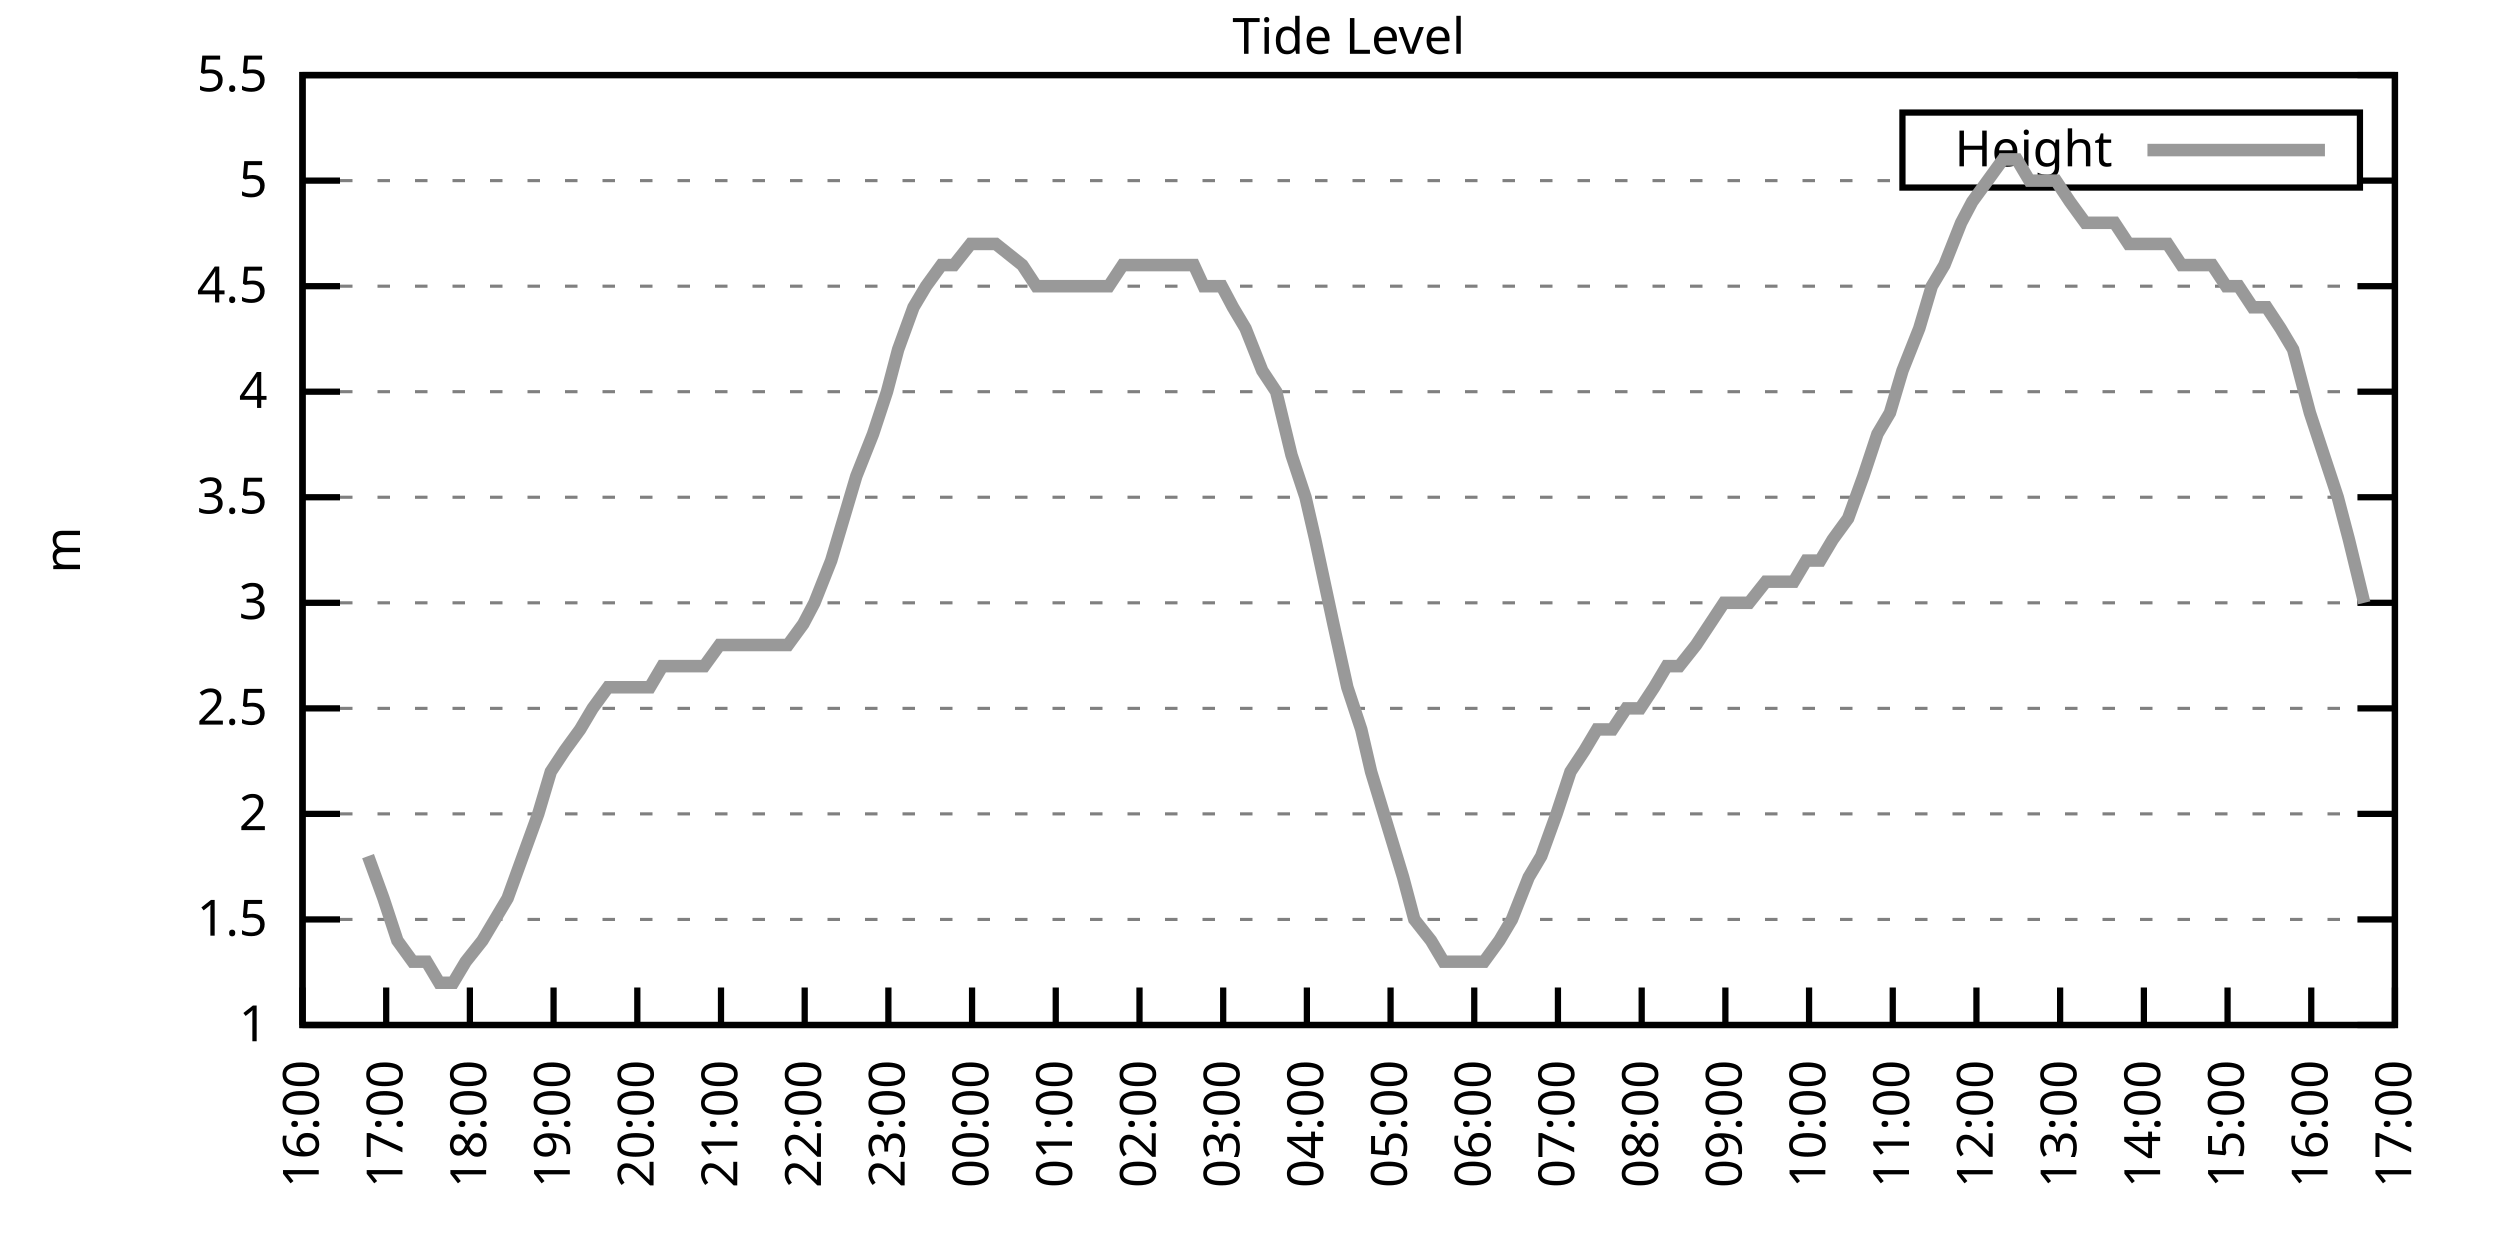
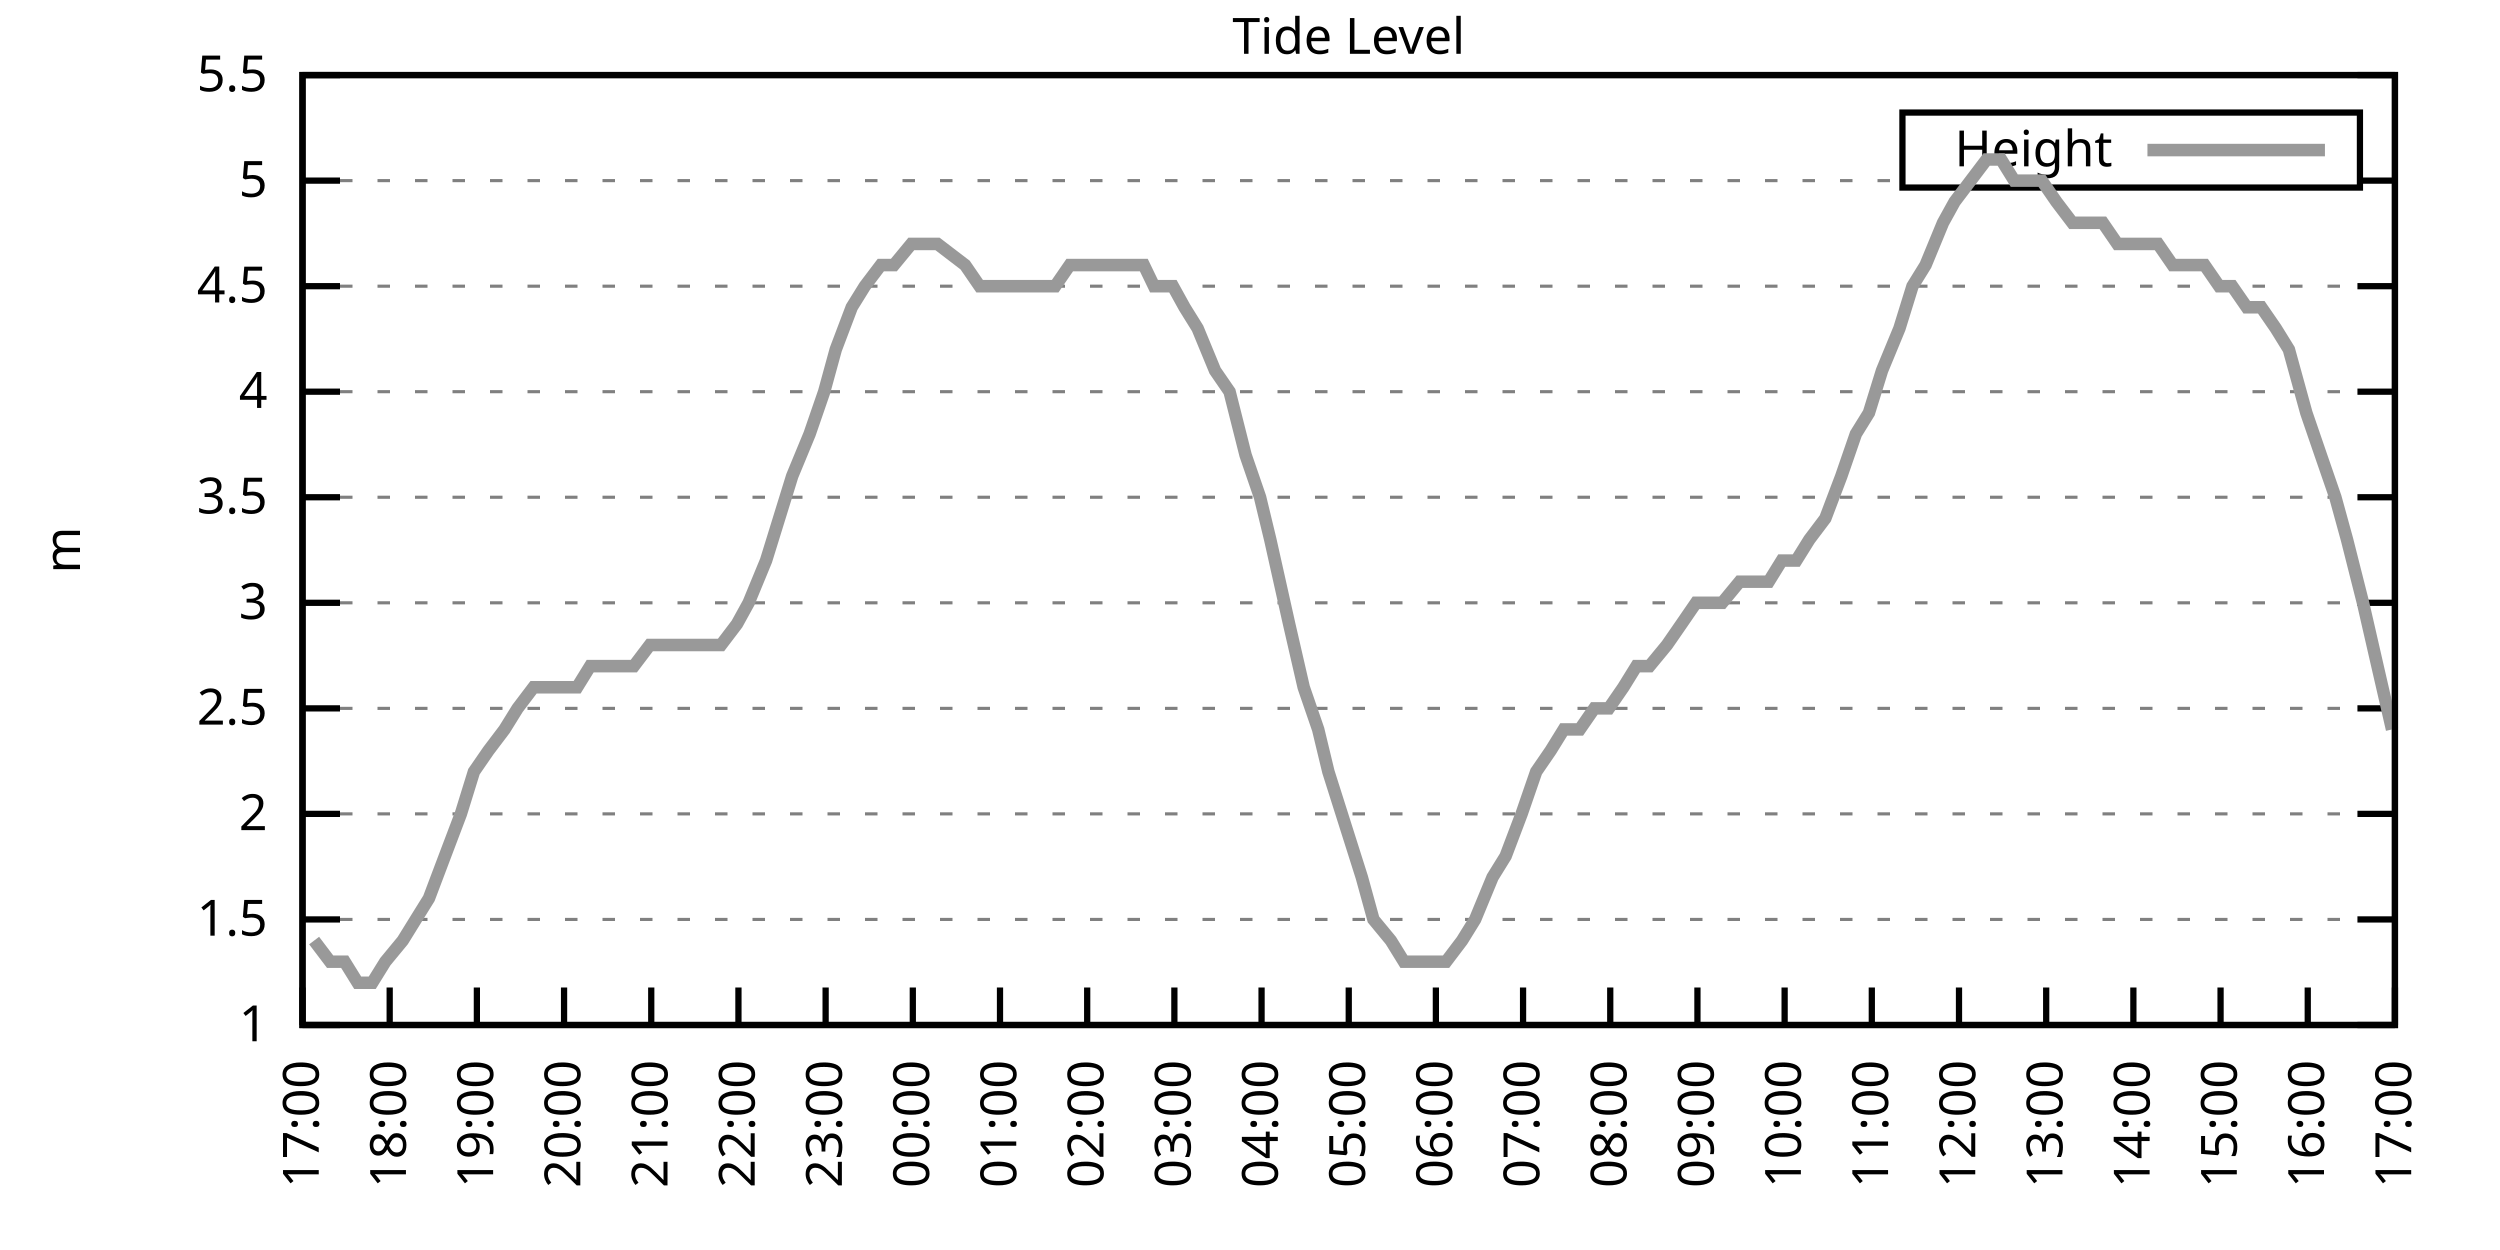
<svg xmlns="http://www.w3.org/2000/svg" xmlns:xlink="http://www.w3.org/1999/xlink" width="400" height="200" viewBox="0 0 400 200">
  <g id="gnuplot_canvas">
    <rect x="0" y="0" width="400" height="200" fill="none" />
    <defs>
      <circle id="gpDot" r="0.5" stroke-width="0.5" stroke="currentColor" />
      <path id="gpPt0" stroke-width="0.333" stroke="currentColor" d="M-1,0 h2 M0,-1 v2" />
      <path id="gpPt1" stroke-width="0.333" stroke="currentColor" d="M-1,-1 L1,1 M1,-1 L-1,1" />
      <path id="gpPt2" stroke-width="0.333" stroke="currentColor" d="M-1,0 L1,0 M0,-1 L0,1 M-1,-1 L1,1 M-1,1 L1,-1" />
      <rect id="gpPt3" stroke-width="0.333" stroke="currentColor" x="-1" y="-1" width="2" height="2" />
      <rect id="gpPt4" stroke-width="0.333" stroke="currentColor" fill="currentColor" x="-1" y="-1" width="2" height="2" />
      <circle id="gpPt5" stroke-width="0.333" stroke="currentColor" cx="0" cy="0" r="1" />
      <use xlink:href="#gpPt5" id="gpPt6" fill="currentColor" stroke="none" />
      <path id="gpPt7" stroke-width="0.333" stroke="currentColor" d="M0,-1.33 L-1.33,0.67 L1.33,0.67 z" />
      <use xlink:href="#gpPt7" id="gpPt8" fill="currentColor" stroke="none" />
      <use xlink:href="#gpPt7" id="gpPt9" stroke="currentColor" transform="rotate(180)" />
      <use xlink:href="#gpPt9" id="gpPt10" fill="currentColor" stroke="none" />
      <use xlink:href="#gpPt3" id="gpPt11" stroke="currentColor" transform="rotate(45)" />
      <use xlink:href="#gpPt11" id="gpPt12" fill="currentColor" stroke="none" />
      <path id="gpPt13" stroke-width="0.333" stroke="currentColor" d="M0,1.330 L1.265,0.411 L0.782,-1.067 L-0.782,-1.076 L-1.265,0.411 z" />
      <use xlink:href="#gpPt13" id="gpPt14" fill="currentColor" stroke="none" />
      <filter id="textbox" filterUnits="objectBoundingBox" x="0" y="0" height="1" width="1">
        <feFlood flood-color="white" flood-opacity="1" result="bgnd" />
        <feComposite in="SourceGraphic" in2="bgnd" operator="atop" />
      </filter>
      <filter id="greybox" filterUnits="objectBoundingBox" x="0" y="0" height="1" width="1">
        <feFlood flood-color="lightgrey" flood-opacity="1" result="grey" />
        <feComposite in="SourceGraphic" in2="grey" operator="atop" />
      </filter>
    </defs>
    <g fill="none" color="white" stroke="currentColor" stroke-width="1.00" stroke-linecap="butt" stroke-linejoin="miter">
</g>
    <g fill="none" color="black" stroke="currentColor" stroke-width="1.00" stroke-linecap="butt" stroke-linejoin="miter">
      <g stroke="none" shape-rendering="crispEdges">
        <polygon fill="rgb(255, 255, 255)" points="48.40,164.00 383.18,164.00 383.18,12.02 48.40,12.02 " />
      </g>
    </g>
    <g fill="none" color="black" stroke="currentColor" stroke-width="1.00" stroke-linecap="butt" stroke-linejoin="miter">
</g>
    <g fill="none" color="black" stroke="black" stroke-width="0.50" stroke-linecap="butt" stroke-linejoin="miter">
</g>
    <g fill="none" color="gray" stroke="currentColor" stroke-width="0.50" stroke-linecap="butt" stroke-linejoin="miter">
      <path stroke="gray" stroke-dasharray="2,4" class="gridline" d="M48.40,164.00 L383.19,164.00  " />
    </g>
    <g fill="none" color="gray" stroke="gray" stroke-width="1.00" stroke-linecap="butt" stroke-linejoin="miter">
</g>
    <g fill="none" color="black" stroke="currentColor" stroke-width="1.00" stroke-linecap="butt" stroke-linejoin="miter">
      <path stroke="black" d="M48.40,164.00 L54.40,164.00 M383.19,164.00 L377.19,164.00  " />
      <g transform="translate(42.80,166.60)" stroke="none" fill="black" font-family="Sans" font-size="8.00" text-anchor="end">
        <text>
          <tspan font-family="Sans"> 1</tspan>
        </text>
      </g>
    </g>
    <g fill="none" color="black" stroke="currentColor" stroke-width="1.00" stroke-linecap="butt" stroke-linejoin="miter">
</g>
    <g fill="none" color="black" stroke="black" stroke-width="0.50" stroke-linecap="butt" stroke-linejoin="miter">
</g>
    <g fill="none" color="gray" stroke="currentColor" stroke-width="0.50" stroke-linecap="butt" stroke-linejoin="miter">
      <path stroke="gray" stroke-dasharray="2,4" class="gridline" d="M48.40,147.11 L383.19,147.11  " />
    </g>
    <g fill="none" color="gray" stroke="gray" stroke-width="1.00" stroke-linecap="butt" stroke-linejoin="miter">
</g>
    <g fill="none" color="black" stroke="currentColor" stroke-width="1.00" stroke-linecap="butt" stroke-linejoin="miter">
      <path stroke="black" d="M48.40,147.11 L54.40,147.11 M383.19,147.11 L377.19,147.11  " />
      <g transform="translate(42.80,149.71)" stroke="none" fill="black" font-family="Sans" font-size="8.00" text-anchor="end">
        <text>
          <tspan font-family="Sans"> 1.5</tspan>
        </text>
      </g>
    </g>
    <g fill="none" color="black" stroke="currentColor" stroke-width="1.00" stroke-linecap="butt" stroke-linejoin="miter">
</g>
    <g fill="none" color="black" stroke="black" stroke-width="0.50" stroke-linecap="butt" stroke-linejoin="miter">
</g>
    <g fill="none" color="gray" stroke="currentColor" stroke-width="0.50" stroke-linecap="butt" stroke-linejoin="miter">
      <path stroke="gray" stroke-dasharray="2,4" class="gridline" d="M48.40,130.22 L383.19,130.22  " />
    </g>
    <g fill="none" color="gray" stroke="gray" stroke-width="1.00" stroke-linecap="butt" stroke-linejoin="miter">
</g>
    <g fill="none" color="black" stroke="currentColor" stroke-width="1.00" stroke-linecap="butt" stroke-linejoin="miter">
      <path stroke="black" d="M48.40,130.22 L54.40,130.22 M383.19,130.22 L377.19,130.22  " />
      <g transform="translate(42.80,132.82)" stroke="none" fill="black" font-family="Sans" font-size="8.00" text-anchor="end">
        <text>
          <tspan font-family="Sans"> 2</tspan>
        </text>
      </g>
    </g>
    <g fill="none" color="black" stroke="currentColor" stroke-width="1.00" stroke-linecap="butt" stroke-linejoin="miter">
</g>
    <g fill="none" color="black" stroke="black" stroke-width="0.50" stroke-linecap="butt" stroke-linejoin="miter">
</g>
    <g fill="none" color="gray" stroke="currentColor" stroke-width="0.50" stroke-linecap="butt" stroke-linejoin="miter">
      <path stroke="gray" stroke-dasharray="2,4" class="gridline" d="M48.40,113.34 L383.19,113.34  " />
    </g>
    <g fill="none" color="gray" stroke="gray" stroke-width="1.00" stroke-linecap="butt" stroke-linejoin="miter">
</g>
    <g fill="none" color="black" stroke="currentColor" stroke-width="1.00" stroke-linecap="butt" stroke-linejoin="miter">
      <path stroke="black" d="M48.40,113.34 L54.40,113.34 M383.19,113.34 L377.19,113.34  " />
      <g transform="translate(42.80,115.94)" stroke="none" fill="black" font-family="Sans" font-size="8.00" text-anchor="end">
        <text>
          <tspan font-family="Sans"> 2.5</tspan>
        </text>
      </g>
    </g>
    <g fill="none" color="black" stroke="currentColor" stroke-width="1.00" stroke-linecap="butt" stroke-linejoin="miter">
</g>
    <g fill="none" color="black" stroke="black" stroke-width="0.50" stroke-linecap="butt" stroke-linejoin="miter">
</g>
    <g fill="none" color="gray" stroke="currentColor" stroke-width="0.50" stroke-linecap="butt" stroke-linejoin="miter">
      <path stroke="gray" stroke-dasharray="2,4" class="gridline" d="M48.40,96.45 L383.19,96.45  " />
    </g>
    <g fill="none" color="gray" stroke="gray" stroke-width="1.00" stroke-linecap="butt" stroke-linejoin="miter">
</g>
    <g fill="none" color="black" stroke="currentColor" stroke-width="1.00" stroke-linecap="butt" stroke-linejoin="miter">
      <path stroke="black" d="M48.40,96.45 L54.40,96.45 M383.19,96.45 L377.19,96.45  " />
      <g transform="translate(42.80,99.05)" stroke="none" fill="black" font-family="Sans" font-size="8.00" text-anchor="end">
        <text>
          <tspan font-family="Sans"> 3</tspan>
        </text>
      </g>
    </g>
    <g fill="none" color="black" stroke="currentColor" stroke-width="1.00" stroke-linecap="butt" stroke-linejoin="miter">
</g>
    <g fill="none" color="black" stroke="black" stroke-width="0.50" stroke-linecap="butt" stroke-linejoin="miter">
</g>
    <g fill="none" color="gray" stroke="currentColor" stroke-width="0.50" stroke-linecap="butt" stroke-linejoin="miter">
      <path stroke="gray" stroke-dasharray="2,4" class="gridline" d="M48.40,79.56 L383.19,79.56  " />
    </g>
    <g fill="none" color="gray" stroke="gray" stroke-width="1.00" stroke-linecap="butt" stroke-linejoin="miter">
</g>
    <g fill="none" color="black" stroke="currentColor" stroke-width="1.00" stroke-linecap="butt" stroke-linejoin="miter">
      <path stroke="black" d="M48.40,79.56 L54.40,79.56 M383.19,79.56 L377.19,79.56  " />
      <g transform="translate(42.80,82.16)" stroke="none" fill="black" font-family="Sans" font-size="8.00" text-anchor="end">
        <text>
          <tspan font-family="Sans"> 3.5</tspan>
        </text>
      </g>
    </g>
    <g fill="none" color="black" stroke="currentColor" stroke-width="1.00" stroke-linecap="butt" stroke-linejoin="miter">
</g>
    <g fill="none" color="black" stroke="black" stroke-width="0.50" stroke-linecap="butt" stroke-linejoin="miter">
</g>
    <g fill="none" color="gray" stroke="currentColor" stroke-width="0.50" stroke-linecap="butt" stroke-linejoin="miter">
      <path stroke="gray" stroke-dasharray="2,4" class="gridline" d="M48.40,62.67 L383.19,62.67  " />
    </g>
    <g fill="none" color="gray" stroke="gray" stroke-width="1.00" stroke-linecap="butt" stroke-linejoin="miter">
</g>
    <g fill="none" color="black" stroke="currentColor" stroke-width="1.00" stroke-linecap="butt" stroke-linejoin="miter">
      <path stroke="black" d="M48.40,62.67 L54.40,62.67 M383.19,62.67 L377.19,62.67  " />
      <g transform="translate(42.80,65.27)" stroke="none" fill="black" font-family="Sans" font-size="8.00" text-anchor="end">
        <text>
          <tspan font-family="Sans"> 4</tspan>
        </text>
      </g>
    </g>
    <g fill="none" color="black" stroke="currentColor" stroke-width="1.00" stroke-linecap="butt" stroke-linejoin="miter">
</g>
    <g fill="none" color="black" stroke="black" stroke-width="0.50" stroke-linecap="butt" stroke-linejoin="miter">
</g>
    <g fill="none" color="gray" stroke="currentColor" stroke-width="0.50" stroke-linecap="butt" stroke-linejoin="miter">
      <path stroke="gray" stroke-dasharray="2,4" class="gridline" d="M48.40,45.79 L383.19,45.79  " />
    </g>
    <g fill="none" color="gray" stroke="gray" stroke-width="1.00" stroke-linecap="butt" stroke-linejoin="miter">
</g>
    <g fill="none" color="black" stroke="currentColor" stroke-width="1.00" stroke-linecap="butt" stroke-linejoin="miter">
      <path stroke="black" d="M48.40,45.79 L54.40,45.79 M383.19,45.79 L377.19,45.79  " />
      <g transform="translate(42.80,48.39)" stroke="none" fill="black" font-family="Sans" font-size="8.00" text-anchor="end">
        <text>
          <tspan font-family="Sans"> 4.5</tspan>
        </text>
      </g>
    </g>
    <g fill="none" color="black" stroke="currentColor" stroke-width="1.00" stroke-linecap="butt" stroke-linejoin="miter">
</g>
    <g fill="none" color="black" stroke="black" stroke-width="0.50" stroke-linecap="butt" stroke-linejoin="miter">
</g>
    <g fill="none" color="gray" stroke="currentColor" stroke-width="0.50" stroke-linecap="butt" stroke-linejoin="miter">
      <path stroke="gray" stroke-dasharray="2,4" class="gridline" d="M48.40,28.90 L304.39,28.90 M377.59,28.90 L383.19,28.90  " />
    </g>
    <g fill="none" color="gray" stroke="gray" stroke-width="1.00" stroke-linecap="butt" stroke-linejoin="miter">
</g>
    <g fill="none" color="black" stroke="currentColor" stroke-width="1.00" stroke-linecap="butt" stroke-linejoin="miter">
      <path stroke="black" d="M48.40,28.90 L54.40,28.90 M383.19,28.90 L377.19,28.90  " />
      <g transform="translate(42.80,31.50)" stroke="none" fill="black" font-family="Sans" font-size="8.00" text-anchor="end">
        <text>
          <tspan font-family="Sans"> 5</tspan>
        </text>
      </g>
    </g>
    <g fill="none" color="black" stroke="currentColor" stroke-width="1.00" stroke-linecap="butt" stroke-linejoin="miter">
</g>
    <g fill="none" color="black" stroke="black" stroke-width="0.50" stroke-linecap="butt" stroke-linejoin="miter">
</g>
    <g fill="none" color="gray" stroke="currentColor" stroke-width="0.50" stroke-linecap="butt" stroke-linejoin="miter">
      <path stroke="gray" stroke-dasharray="2,4" class="gridline" d="M48.40,12.01 L383.19,12.01  " />
    </g>
    <g fill="none" color="gray" stroke="gray" stroke-width="1.00" stroke-linecap="butt" stroke-linejoin="miter">
</g>
    <g fill="none" color="black" stroke="currentColor" stroke-width="1.00" stroke-linecap="butt" stroke-linejoin="miter">
      <path stroke="black" d="M48.40,12.01 L54.40,12.01 M383.19,12.01 L377.19,12.01  " />
      <g transform="translate(42.80,14.61)" stroke="none" fill="black" font-family="Sans" font-size="8.00" text-anchor="end">
        <text>
          <tspan font-family="Sans"> 5.5</tspan>
        </text>
      </g>
    </g>
    <g fill="none" color="black" stroke="currentColor" stroke-width="1.00" stroke-linecap="butt" stroke-linejoin="miter">
      <path stroke="black" d="M48.40,164.00 L48.40,158.00  " />
      <g transform="translate(51.00,169.60) rotate(270.00)" stroke="none" fill="black" font-family="Sans" font-size="8.00" text-anchor="end">
        <text>
-           <tspan font-family="Sans">16:00</tspan>
-         </text>
-       </g>
-     </g>
-     <g fill="none" color="black" stroke="currentColor" stroke-width="1.00" stroke-linecap="butt" stroke-linejoin="miter">
-       <path stroke="black" d="M61.79,164.00 L61.79,158.00  " />
-       <g transform="translate(64.39,169.60) rotate(270.00)" stroke="none" fill="black" font-family="Sans" font-size="8.00" text-anchor="end">
-         <text>
          <tspan font-family="Sans">17:00</tspan>
        </text>
      </g>
    </g>
    <g fill="none" color="black" stroke="currentColor" stroke-width="1.00" stroke-linecap="butt" stroke-linejoin="miter">
-       <path stroke="black" d="M75.18,164.00 L75.18,158.00  " />
-       <g transform="translate(77.78,169.60) rotate(270.00)" stroke="none" fill="black" font-family="Sans" font-size="8.00" text-anchor="end">
+       <path stroke="black" d="M62.35,164.00 L62.35,158.00  " />
+       <g transform="translate(64.95,169.60) rotate(270.00)" stroke="none" fill="black" font-family="Sans" font-size="8.00" text-anchor="end">
        <text>
          <tspan font-family="Sans">18:00</tspan>
        </text>
      </g>
    </g>
    <g fill="none" color="black" stroke="currentColor" stroke-width="1.00" stroke-linecap="butt" stroke-linejoin="miter">
-       <path stroke="black" d="M88.57,164.00 L88.57,158.00  " />
-       <g transform="translate(91.17,169.60) rotate(270.00)" stroke="none" fill="black" font-family="Sans" font-size="8.00" text-anchor="end">
+       <path stroke="black" d="M76.30,164.00 L76.30,158.00  " />
+       <g transform="translate(78.90,169.60) rotate(270.00)" stroke="none" fill="black" font-family="Sans" font-size="8.00" text-anchor="end">
        <text>
          <tspan font-family="Sans">19:00</tspan>
        </text>
      </g>
    </g>
    <g fill="none" color="black" stroke="currentColor" stroke-width="1.00" stroke-linecap="butt" stroke-linejoin="miter">
-       <path stroke="black" d="M101.97,164.00 L101.97,158.00  " />
-       <g transform="translate(104.57,169.60) rotate(270.00)" stroke="none" fill="black" font-family="Sans" font-size="8.00" text-anchor="end">
+       <path stroke="black" d="M90.25,164.00 L90.25,158.00  " />
+       <g transform="translate(92.85,169.60) rotate(270.00)" stroke="none" fill="black" font-family="Sans" font-size="8.00" text-anchor="end">
        <text>
          <tspan font-family="Sans">20:00</tspan>
        </text>
      </g>
    </g>
    <g fill="none" color="black" stroke="currentColor" stroke-width="1.00" stroke-linecap="butt" stroke-linejoin="miter">
-       <path stroke="black" d="M115.36,164.00 L115.36,158.00  " />
-       <g transform="translate(117.96,169.60) rotate(270.00)" stroke="none" fill="black" font-family="Sans" font-size="8.00" text-anchor="end">
+       <path stroke="black" d="M104.20,164.00 L104.20,158.00  " />
+       <g transform="translate(106.80,169.60) rotate(270.00)" stroke="none" fill="black" font-family="Sans" font-size="8.00" text-anchor="end">
        <text>
          <tspan font-family="Sans">21:00</tspan>
        </text>
      </g>
    </g>
    <g fill="none" color="black" stroke="currentColor" stroke-width="1.00" stroke-linecap="butt" stroke-linejoin="miter">
-       <path stroke="black" d="M128.75,164.00 L128.75,158.00  " />
-       <g transform="translate(131.35,169.60) rotate(270.00)" stroke="none" fill="black" font-family="Sans" font-size="8.00" text-anchor="end">
+       <path stroke="black" d="M118.15,164.00 L118.15,158.00  " />
+       <g transform="translate(120.75,169.60) rotate(270.00)" stroke="none" fill="black" font-family="Sans" font-size="8.00" text-anchor="end">
        <text>
          <tspan font-family="Sans">22:00</tspan>
        </text>
      </g>
    </g>
    <g fill="none" color="black" stroke="currentColor" stroke-width="1.00" stroke-linecap="butt" stroke-linejoin="miter">
-       <path stroke="black" d="M142.14,164.00 L142.14,158.00  " />
-       <g transform="translate(144.74,169.60) rotate(270.00)" stroke="none" fill="black" font-family="Sans" font-size="8.00" text-anchor="end">
+       <path stroke="black" d="M132.10,164.00 L132.10,158.00  " />
+       <g transform="translate(134.70,169.60) rotate(270.00)" stroke="none" fill="black" font-family="Sans" font-size="8.00" text-anchor="end">
        <text>
          <tspan font-family="Sans">23:00</tspan>
        </text>
      </g>
    </g>
    <g fill="none" color="black" stroke="currentColor" stroke-width="1.00" stroke-linecap="butt" stroke-linejoin="miter">
-       <path stroke="black" d="M155.53,164.00 L155.53,158.00  " />
-       <g transform="translate(158.13,169.60) rotate(270.00)" stroke="none" fill="black" font-family="Sans" font-size="8.00" text-anchor="end">
+       <path stroke="black" d="M146.05,164.00 L146.05,158.00  " />
+       <g transform="translate(148.65,169.60) rotate(270.00)" stroke="none" fill="black" font-family="Sans" font-size="8.00" text-anchor="end">
        <text>
          <tspan font-family="Sans">00:00</tspan>
        </text>
      </g>
    </g>
    <g fill="none" color="black" stroke="currentColor" stroke-width="1.00" stroke-linecap="butt" stroke-linejoin="miter">
-       <path stroke="black" d="M168.92,164.00 L168.92,158.00  " />
-       <g transform="translate(171.52,169.60) rotate(270.00)" stroke="none" fill="black" font-family="Sans" font-size="8.00" text-anchor="end">
+       <path stroke="black" d="M160.00,164.00 L160.00,158.00  " />
+       <g transform="translate(162.60,169.60) rotate(270.00)" stroke="none" fill="black" font-family="Sans" font-size="8.00" text-anchor="end">
        <text>
          <tspan font-family="Sans">01:00</tspan>
        </text>
      </g>
    </g>
    <g fill="none" color="black" stroke="currentColor" stroke-width="1.00" stroke-linecap="butt" stroke-linejoin="miter">
-       <path stroke="black" d="M182.32,164.00 L182.32,158.00  " />
-       <g transform="translate(184.92,169.60) rotate(270.00)" stroke="none" fill="black" font-family="Sans" font-size="8.00" text-anchor="end">
+       <path stroke="black" d="M173.95,164.00 L173.95,158.00  " />
+       <g transform="translate(176.55,169.60) rotate(270.00)" stroke="none" fill="black" font-family="Sans" font-size="8.00" text-anchor="end">
        <text>
          <tspan font-family="Sans">02:00</tspan>
        </text>
      </g>
    </g>
    <g fill="none" color="black" stroke="currentColor" stroke-width="1.00" stroke-linecap="butt" stroke-linejoin="miter">
-       <path stroke="black" d="M195.71,164.00 L195.71,158.00  " />
-       <g transform="translate(198.31,169.60) rotate(270.00)" stroke="none" fill="black" font-family="Sans" font-size="8.00" text-anchor="end">
+       <path stroke="black" d="M187.90,164.00 L187.90,158.00  " />
+       <g transform="translate(190.50,169.60) rotate(270.00)" stroke="none" fill="black" font-family="Sans" font-size="8.00" text-anchor="end">
        <text>
          <tspan font-family="Sans">03:00</tspan>
        </text>
      </g>
    </g>
    <g fill="none" color="black" stroke="currentColor" stroke-width="1.00" stroke-linecap="butt" stroke-linejoin="miter">
-       <path stroke="black" d="M209.10,164.00 L209.10,158.00  " />
-       <g transform="translate(211.70,169.60) rotate(270.00)" stroke="none" fill="black" font-family="Sans" font-size="8.00" text-anchor="end">
+       <path stroke="black" d="M201.85,164.00 L201.85,158.00  " />
+       <g transform="translate(204.45,169.60) rotate(270.00)" stroke="none" fill="black" font-family="Sans" font-size="8.00" text-anchor="end">
        <text>
          <tspan font-family="Sans">04:00</tspan>
        </text>
      </g>
    </g>
    <g fill="none" color="black" stroke="currentColor" stroke-width="1.00" stroke-linecap="butt" stroke-linejoin="miter">
-       <path stroke="black" d="M222.49,164.00 L222.49,158.00  " />
-       <g transform="translate(225.09,169.60) rotate(270.00)" stroke="none" fill="black" font-family="Sans" font-size="8.00" text-anchor="end">
+       <path stroke="black" d="M215.80,164.00 L215.80,158.00  " />
+       <g transform="translate(218.40,169.60) rotate(270.00)" stroke="none" fill="black" font-family="Sans" font-size="8.00" text-anchor="end">
        <text>
          <tspan font-family="Sans">05:00</tspan>
        </text>
      </g>
    </g>
    <g fill="none" color="black" stroke="currentColor" stroke-width="1.00" stroke-linecap="butt" stroke-linejoin="miter">
-       <path stroke="black" d="M235.88,164.00 L235.88,158.00  " />
-       <g transform="translate(238.48,169.60) rotate(270.00)" stroke="none" fill="black" font-family="Sans" font-size="8.00" text-anchor="end">
+       <path stroke="black" d="M229.74,164.00 L229.74,158.00  " />
+       <g transform="translate(232.34,169.60) rotate(270.00)" stroke="none" fill="black" font-family="Sans" font-size="8.00" text-anchor="end">
        <text>
          <tspan font-family="Sans">06:00</tspan>
        </text>
      </g>
    </g>
    <g fill="none" color="black" stroke="currentColor" stroke-width="1.00" stroke-linecap="butt" stroke-linejoin="miter">
-       <path stroke="black" d="M249.27,164.00 L249.27,158.00  " />
-       <g transform="translate(251.87,169.60) rotate(270.00)" stroke="none" fill="black" font-family="Sans" font-size="8.00" text-anchor="end">
+       <path stroke="black" d="M243.69,164.00 L243.69,158.00  " />
+       <g transform="translate(246.29,169.60) rotate(270.00)" stroke="none" fill="black" font-family="Sans" font-size="8.00" text-anchor="end">
        <text>
          <tspan font-family="Sans">07:00</tspan>
        </text>
      </g>
    </g>
    <g fill="none" color="black" stroke="currentColor" stroke-width="1.00" stroke-linecap="butt" stroke-linejoin="miter">
-       <path stroke="black" d="M262.67,164.00 L262.67,158.00  " />
-       <g transform="translate(265.27,169.60) rotate(270.00)" stroke="none" fill="black" font-family="Sans" font-size="8.00" text-anchor="end">
+       <path stroke="black" d="M257.64,164.00 L257.64,158.00  " />
+       <g transform="translate(260.24,169.60) rotate(270.00)" stroke="none" fill="black" font-family="Sans" font-size="8.00" text-anchor="end">
        <text>
          <tspan font-family="Sans">08:00</tspan>
        </text>
      </g>
    </g>
    <g fill="none" color="black" stroke="currentColor" stroke-width="1.00" stroke-linecap="butt" stroke-linejoin="miter">
-       <path stroke="black" d="M276.06,164.00 L276.06,158.00  " />
-       <g transform="translate(278.66,169.60) rotate(270.00)" stroke="none" fill="black" font-family="Sans" font-size="8.00" text-anchor="end">
+       <path stroke="black" d="M271.59,164.00 L271.59,158.00  " />
+       <g transform="translate(274.19,169.60) rotate(270.00)" stroke="none" fill="black" font-family="Sans" font-size="8.00" text-anchor="end">
        <text>
          <tspan font-family="Sans">09:00</tspan>
        </text>
      </g>
    </g>
    <g fill="none" color="black" stroke="currentColor" stroke-width="1.00" stroke-linecap="butt" stroke-linejoin="miter">
-       <path stroke="black" d="M289.45,164.00 L289.45,158.00  " />
-       <g transform="translate(292.05,169.60) rotate(270.00)" stroke="none" fill="black" font-family="Sans" font-size="8.00" text-anchor="end">
+       <path stroke="black" d="M285.54,164.00 L285.54,158.00  " />
+       <g transform="translate(288.14,169.60) rotate(270.00)" stroke="none" fill="black" font-family="Sans" font-size="8.00" text-anchor="end">
        <text>
          <tspan font-family="Sans">10:00</tspan>
        </text>
      </g>
    </g>
    <g fill="none" color="black" stroke="currentColor" stroke-width="1.00" stroke-linecap="butt" stroke-linejoin="miter">
-       <path stroke="black" d="M302.84,164.00 L302.84,158.00  " />
-       <g transform="translate(305.44,169.60) rotate(270.00)" stroke="none" fill="black" font-family="Sans" font-size="8.00" text-anchor="end">
+       <path stroke="black" d="M299.49,164.00 L299.49,158.00  " />
+       <g transform="translate(302.09,169.60) rotate(270.00)" stroke="none" fill="black" font-family="Sans" font-size="8.00" text-anchor="end">
        <text>
          <tspan font-family="Sans">11:00</tspan>
        </text>
      </g>
    </g>
    <g fill="none" color="black" stroke="currentColor" stroke-width="1.00" stroke-linecap="butt" stroke-linejoin="miter">
-       <path stroke="black" d="M316.23,164.00 L316.23,158.00  " />
-       <g transform="translate(318.83,169.60) rotate(270.00)" stroke="none" fill="black" font-family="Sans" font-size="8.00" text-anchor="end">
+       <path stroke="black" d="M313.44,164.00 L313.44,158.00  " />
+       <g transform="translate(316.04,169.60) rotate(270.00)" stroke="none" fill="black" font-family="Sans" font-size="8.00" text-anchor="end">
        <text>
          <tspan font-family="Sans">12:00</tspan>
        </text>
      </g>
    </g>
    <g fill="none" color="black" stroke="currentColor" stroke-width="1.00" stroke-linecap="butt" stroke-linejoin="miter">
-       <path stroke="black" d="M329.62,164.00 L329.62,158.00  " />
-       <g transform="translate(332.22,169.60) rotate(270.00)" stroke="none" fill="black" font-family="Sans" font-size="8.00" text-anchor="end">
+       <path stroke="black" d="M327.39,164.00 L327.39,158.00  " />
+       <g transform="translate(329.99,169.60) rotate(270.00)" stroke="none" fill="black" font-family="Sans" font-size="8.00" text-anchor="end">
        <text>
          <tspan font-family="Sans">13:00</tspan>
        </text>
      </g>
    </g>
    <g fill="none" color="black" stroke="currentColor" stroke-width="1.00" stroke-linecap="butt" stroke-linejoin="miter">
-       <path stroke="black" d="M343.02,164.00 L343.02,158.00  " />
-       <g transform="translate(345.62,169.60) rotate(270.00)" stroke="none" fill="black" font-family="Sans" font-size="8.00" text-anchor="end">
+       <path stroke="black" d="M341.34,164.00 L341.34,158.00  " />
+       <g transform="translate(343.94,169.60) rotate(270.00)" stroke="none" fill="black" font-family="Sans" font-size="8.00" text-anchor="end">
        <text>
          <tspan font-family="Sans">14:00</tspan>
        </text>
      </g>
    </g>
    <g fill="none" color="black" stroke="currentColor" stroke-width="1.00" stroke-linecap="butt" stroke-linejoin="miter">
-       <path stroke="black" d="M356.41,164.00 L356.41,158.00  " />
-       <g transform="translate(359.01,169.60) rotate(270.00)" stroke="none" fill="black" font-family="Sans" font-size="8.00" text-anchor="end">
+       <path stroke="black" d="M355.29,164.00 L355.29,158.00  " />
+       <g transform="translate(357.89,169.60) rotate(270.00)" stroke="none" fill="black" font-family="Sans" font-size="8.00" text-anchor="end">
        <text>
          <tspan font-family="Sans">15:00</tspan>
        </text>
      </g>
    </g>
    <g fill="none" color="black" stroke="currentColor" stroke-width="1.00" stroke-linecap="butt" stroke-linejoin="miter">
-       <path stroke="black" d="M369.80,164.00 L369.80,158.00  " />
-       <g transform="translate(372.40,169.60) rotate(270.00)" stroke="none" fill="black" font-family="Sans" font-size="8.00" text-anchor="end">
+       <path stroke="black" d="M369.24,164.00 L369.24,158.00  " />
+       <g transform="translate(371.84,169.60) rotate(270.00)" stroke="none" fill="black" font-family="Sans" font-size="8.00" text-anchor="end">
        <text>
          <tspan font-family="Sans">16:00</tspan>
        </text>
      </g>
    </g>
    <g fill="none" color="black" stroke="currentColor" stroke-width="1.00" stroke-linecap="butt" stroke-linejoin="miter">
      <path stroke="black" d="M383.19,164.00 L383.19,158.00  " />
      <g transform="translate(385.79,169.60) rotate(270.00)" stroke="none" fill="black" font-family="Sans" font-size="8.00" text-anchor="end">
        <text>
          <tspan font-family="Sans">17:00</tspan>
        </text>
      </g>
    </g>
    <g fill="none" color="black" stroke="currentColor" stroke-width="1.00" stroke-linecap="butt" stroke-linejoin="miter">
</g>
    <g fill="none" color="black" stroke="currentColor" stroke-width="1.00" stroke-linecap="butt" stroke-linejoin="miter">
      <path stroke="black" d="M48.40,12.01 L48.40,164.00 L383.19,164.00 L383.19,12.01 L48.40,12.01 Z  " />
    </g>
    <g fill="none" color="black" stroke="currentColor" stroke-width="1.00" stroke-linecap="butt" stroke-linejoin="miter">
</g>
    <g fill="none" color="black" stroke="currentColor" stroke-width="1.00" stroke-linecap="butt" stroke-linejoin="miter">
      <path stroke="black" d="M304.39,30.01 L304.39,18.01 L377.59,18.01 L377.59,30.01 L304.39,30.01 Z  " />
    </g>
    <g id="Tide_level_plot_1">
      <g fill="none" color="white" stroke="black" stroke-width="2.00" stroke-linecap="butt" stroke-linejoin="miter">
</g>
      <g fill="none" color="black" stroke="currentColor" stroke-width="2.00" stroke-linecap="butt" stroke-linejoin="miter">
        <g transform="translate(337.99,26.61)" stroke="none" fill="black" font-family="Sans" font-size="8.00" text-anchor="end">
          <text>
            <tspan font-family="Sans">Height</tspan>
          </text>
        </g>
      </g>
      <g fill="none" color="black" stroke="currentColor" stroke-width="2.00" stroke-linecap="butt" stroke-linejoin="miter">
-         <path stroke="rgb(153, 153, 153)" d="M343.59,24.01 L371.99,24.01 M58.89,136.98 L61.35,143.73 L63.58,150.49 L66.03,153.87 L68.26,153.87 L70.27,157.24   L72.50,157.24 L74.51,153.87 L77.19,150.49 L79.20,147.11 L81.21,143.73 L83.66,136.98 L86.12,130.22 L88.13,123.47   L90.36,120.09 L92.82,116.71 L94.82,113.34 L97.28,109.96 L99.29,109.96 L101.52,109.96 L103.98,109.96 L105.98,106.58   L108.22,106.58 L110.67,106.58 L112.68,106.58 L115.13,103.20 L117.37,103.20 L119.15,103.20 L121.61,103.20 L124.06,103.20   L126.07,103.20 L128.53,99.83 L130.31,96.45 L132.99,89.69 L135.00,82.94 L137.01,76.18 L139.69,69.43 L141.92,62.67   L143.70,55.92 L146.16,49.16 L148.17,45.79 L150.62,42.41 L152.63,42.41 L155.31,39.03 L157.32,39.03 L159.33,39.03   L163.57,42.41 L165.80,45.79 L168.25,45.79 L170.26,45.79 L173.17,45.79 L174.95,45.79 L177.41,45.79 L179.64,42.41   L182.09,42.41 L184.32,42.41 L186.11,42.41 L188.12,42.41 L191.02,42.41 L192.58,45.79 L195.48,45.79 L197.27,49.16   L199.28,52.54 L201.96,59.30 L204.19,62.67 L206.64,72.81 L208.88,79.56 L210.44,86.32 L213.34,99.83 L215.57,109.96   L217.80,116.71 L219.37,123.47 L224.50,140.36 L226.29,147.11 L228.96,150.49 L230.97,153.87 L233.43,153.87 L235.44,153.87   L237.44,153.87 L239.90,150.49 L241.91,147.11 L244.59,140.36 L246.60,136.98 L249.05,130.22 L251.28,123.47 L253.51,120.09   L255.52,116.71 L257.98,116.71 L260.21,113.34 L262.44,113.34 L264.67,109.96 L266.68,106.58 L268.69,106.58 L271.37,103.20   L273.60,99.83 L275.83,96.45 L277.84,96.45 L279.85,96.45 L282.53,93.07 L284.54,93.07 L286.99,93.07 L289.00,89.69   L291.23,89.69 L293.24,86.32 L295.70,82.94 L298.15,76.18 L300.39,69.43 L302.39,66.05 L304.40,59.30 L307.08,52.54   L309.09,45.79 L311.10,42.41 L313.78,35.65 L315.56,32.28 L318.02,28.90 L320.47,25.52 L322.70,25.52 L324.71,28.90   L326.95,28.90 L328.95,28.90 L331.19,32.28 L333.64,35.65 L336.10,35.65 L338.33,35.65 L340.56,39.03 L342.79,39.03   L345.02,39.03 L346.81,39.03 L349.04,42.41 L351.50,42.41 L353.95,42.41 L356.18,45.79 L358.19,45.79 L360.42,49.16   L362.66,49.16 L364.89,52.54 L366.90,55.92 L369.58,66.05 L371.81,72.81 L374.04,79.56 L375.82,86.32 L378.28,96.45    " />
+         <path stroke="rgb(153, 153, 153)" d="M343.59,24.01 L371.99,24.01 M50.26,150.49 L52.82,153.87 L55.14,153.87 L57.23,157.24 L59.56,157.24 L61.65,153.87   L64.44,150.49 L66.53,147.11 L68.63,143.73 L71.18,136.98 L73.74,130.22 L75.83,123.47 L78.16,120.09 L80.72,116.71   L82.81,113.34 L85.37,109.96 L87.46,109.96 L89.78,109.96 L92.34,109.96 L94.43,106.58 L96.76,106.58 L99.32,106.58   L101.41,106.58 L103.97,103.20 L106.29,103.20 L108.15,103.20 L110.71,103.20 L113.27,103.20 L115.36,103.20 L117.92,99.83   L119.78,96.45 L122.57,89.69 L124.66,82.94 L126.75,76.18 L129.54,69.43 L131.87,62.67 L133.72,55.92 L136.28,49.16   L138.37,45.79 L140.93,42.41 L143.02,42.41 L145.81,39.03 L147.91,39.03 L150.00,39.03 L154.42,42.41 L156.74,45.79   L159.30,45.79 L161.39,45.79 L164.41,45.79 L166.27,45.79 L168.83,45.79 L171.16,42.41 L173.71,42.41 L176.04,42.41   L177.90,42.41 L179.99,42.41 L183.01,42.41 L184.64,45.79 L187.66,45.79 L189.52,49.16 L191.62,52.54 L194.41,59.30   L196.73,62.67 L199.29,72.81 L201.61,79.56 L203.24,86.32 L206.26,99.83 L208.59,109.96 L210.91,116.71 L212.54,123.47   L217.89,140.36 L219.75,147.11 L222.54,150.49 L224.63,153.87 L227.19,153.87 L229.28,153.87 L231.37,153.87 L233.93,150.49   L236.02,147.11 L238.81,140.36 L240.90,136.98 L243.46,130.22 L245.79,123.47 L248.11,120.09 L250.20,116.71 L252.76,116.71   L255.09,113.34 L257.41,113.34 L259.74,109.96 L261.83,106.58 L263.92,106.58 L266.71,103.20 L269.04,99.83 L271.36,96.45   L273.45,96.45 L275.55,96.45 L278.34,93.07 L280.43,93.07 L282.99,93.07 L285.08,89.69 L287.40,89.69 L289.50,86.32   L292.05,82.94 L294.61,76.18 L296.94,69.43 L299.03,66.05 L301.12,59.30 L303.91,52.54 L306.00,45.79 L308.09,42.41   L310.88,35.65 L312.74,32.28 L315.30,28.90 L317.86,25.52 L320.18,25.52 L322.28,28.90 L324.60,28.90 L326.69,28.90   L329.02,32.28 L331.58,35.65 L334.13,35.65 L336.46,35.65 L338.78,39.03 L341.11,39.03 L343.43,39.03 L345.29,39.03   L347.62,42.41 L350.18,42.41 L352.73,42.41 L355.06,45.79 L357.15,45.79 L359.48,49.16 L361.80,49.16 L364.13,52.54   L366.22,55.92 L369.01,66.05 L371.33,72.81 L373.66,79.56 L375.52,86.32 L378.08,96.45 L380.40,106.58 L382.73,116.71    " />
      </g>
    </g>
    <g fill="none" color="black" stroke="currentColor" stroke-width="2.00" stroke-linecap="butt" stroke-linejoin="miter">
</g>
    <g fill="none" color="black" stroke="black" stroke-width="1.00" stroke-linecap="butt" stroke-linejoin="miter">
</g>
    <g fill="none" color="black" stroke="currentColor" stroke-width="1.00" stroke-linecap="butt" stroke-linejoin="miter">
      <path stroke="black" d="M48.40,12.01 L48.40,164.00 L383.19,164.00 L383.19,12.01 L48.40,12.01 Z  " />
      <g transform="translate(12.80,88.01) rotate(270.00)" stroke="none" fill="black" font-family="Sans" font-size="8.00" text-anchor="middle">
        <text>
          <tspan font-family="Sans">m</tspan>
        </text>
      </g>
    </g>
    <g fill="none" color="black" stroke="currentColor" stroke-width="1.00" stroke-linecap="butt" stroke-linejoin="miter">
</g>
    <g fill="none" color="black" stroke="currentColor" stroke-width="1.00" stroke-linecap="butt" stroke-linejoin="miter">
      <g transform="translate(215.79,8.61)" stroke="none" fill="black" font-family="Sans" font-size="8.00" text-anchor="middle">
        <text>
          <tspan font-family="Sans">Tide Level</tspan>
        </text>
      </g>
    </g>
    <g fill="none" color="black" stroke="currentColor" stroke-width="1.00" stroke-linecap="butt" stroke-linejoin="miter">
</g>
  </g>
</svg>
